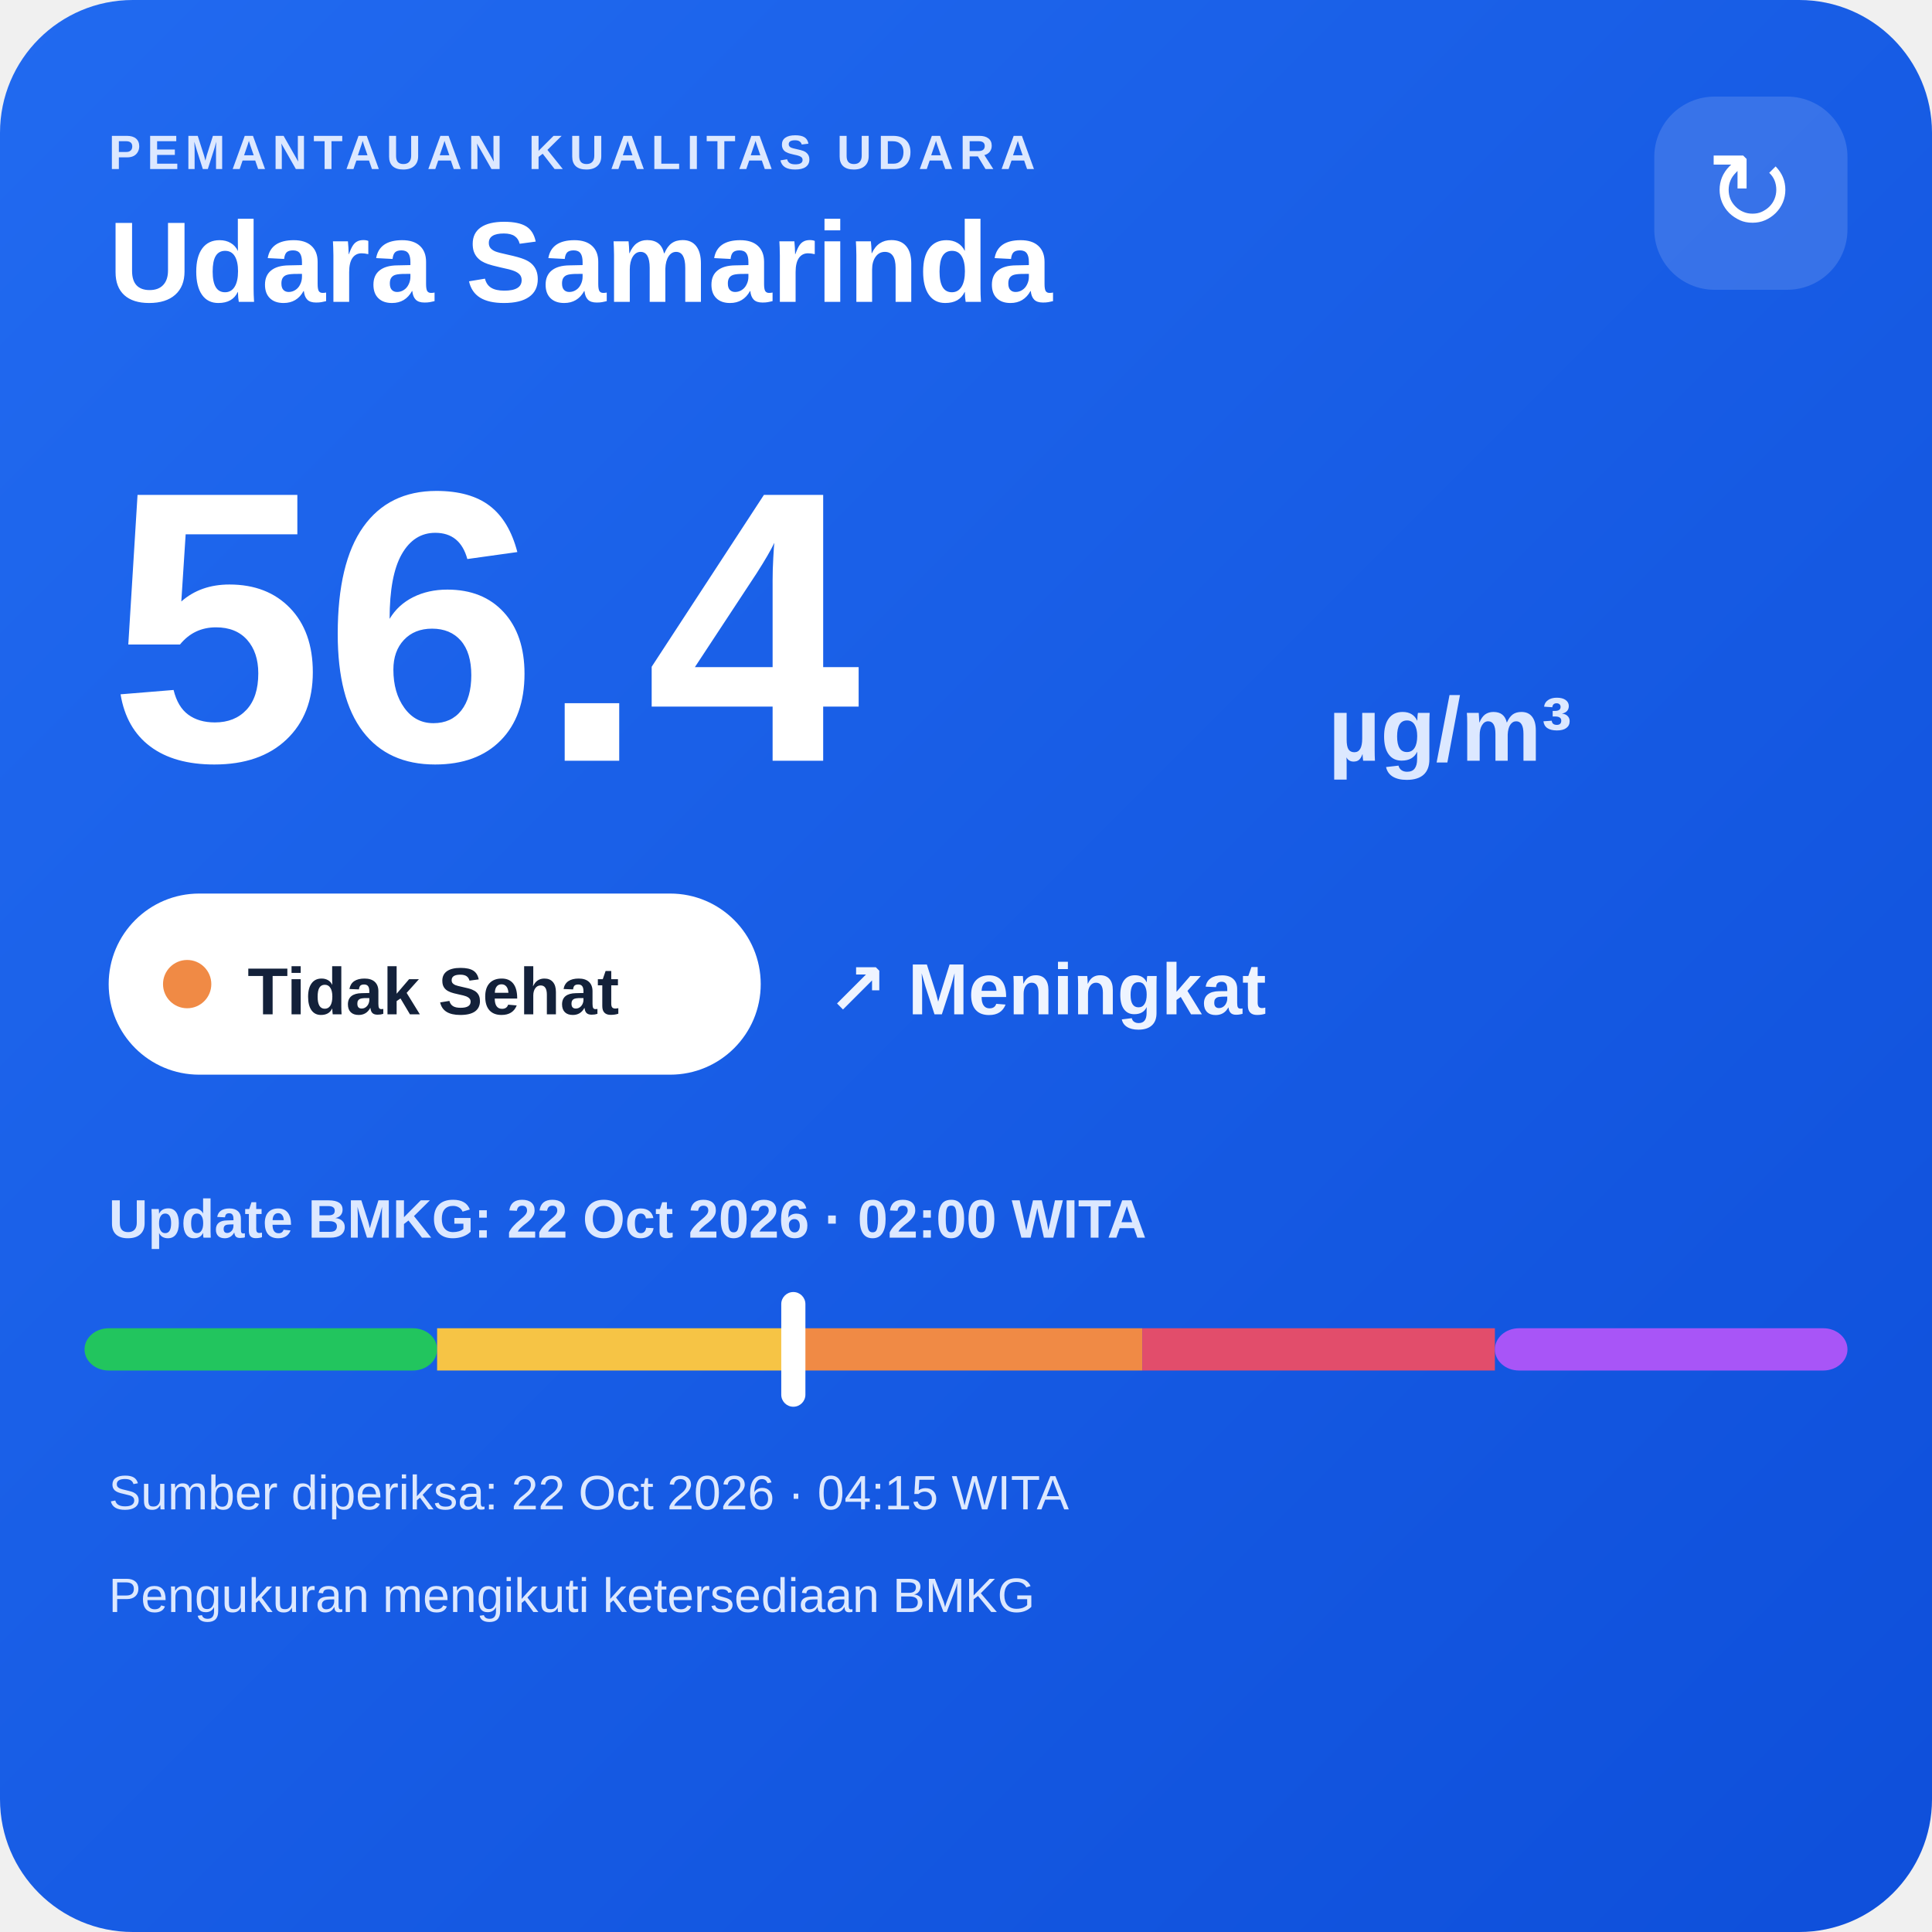
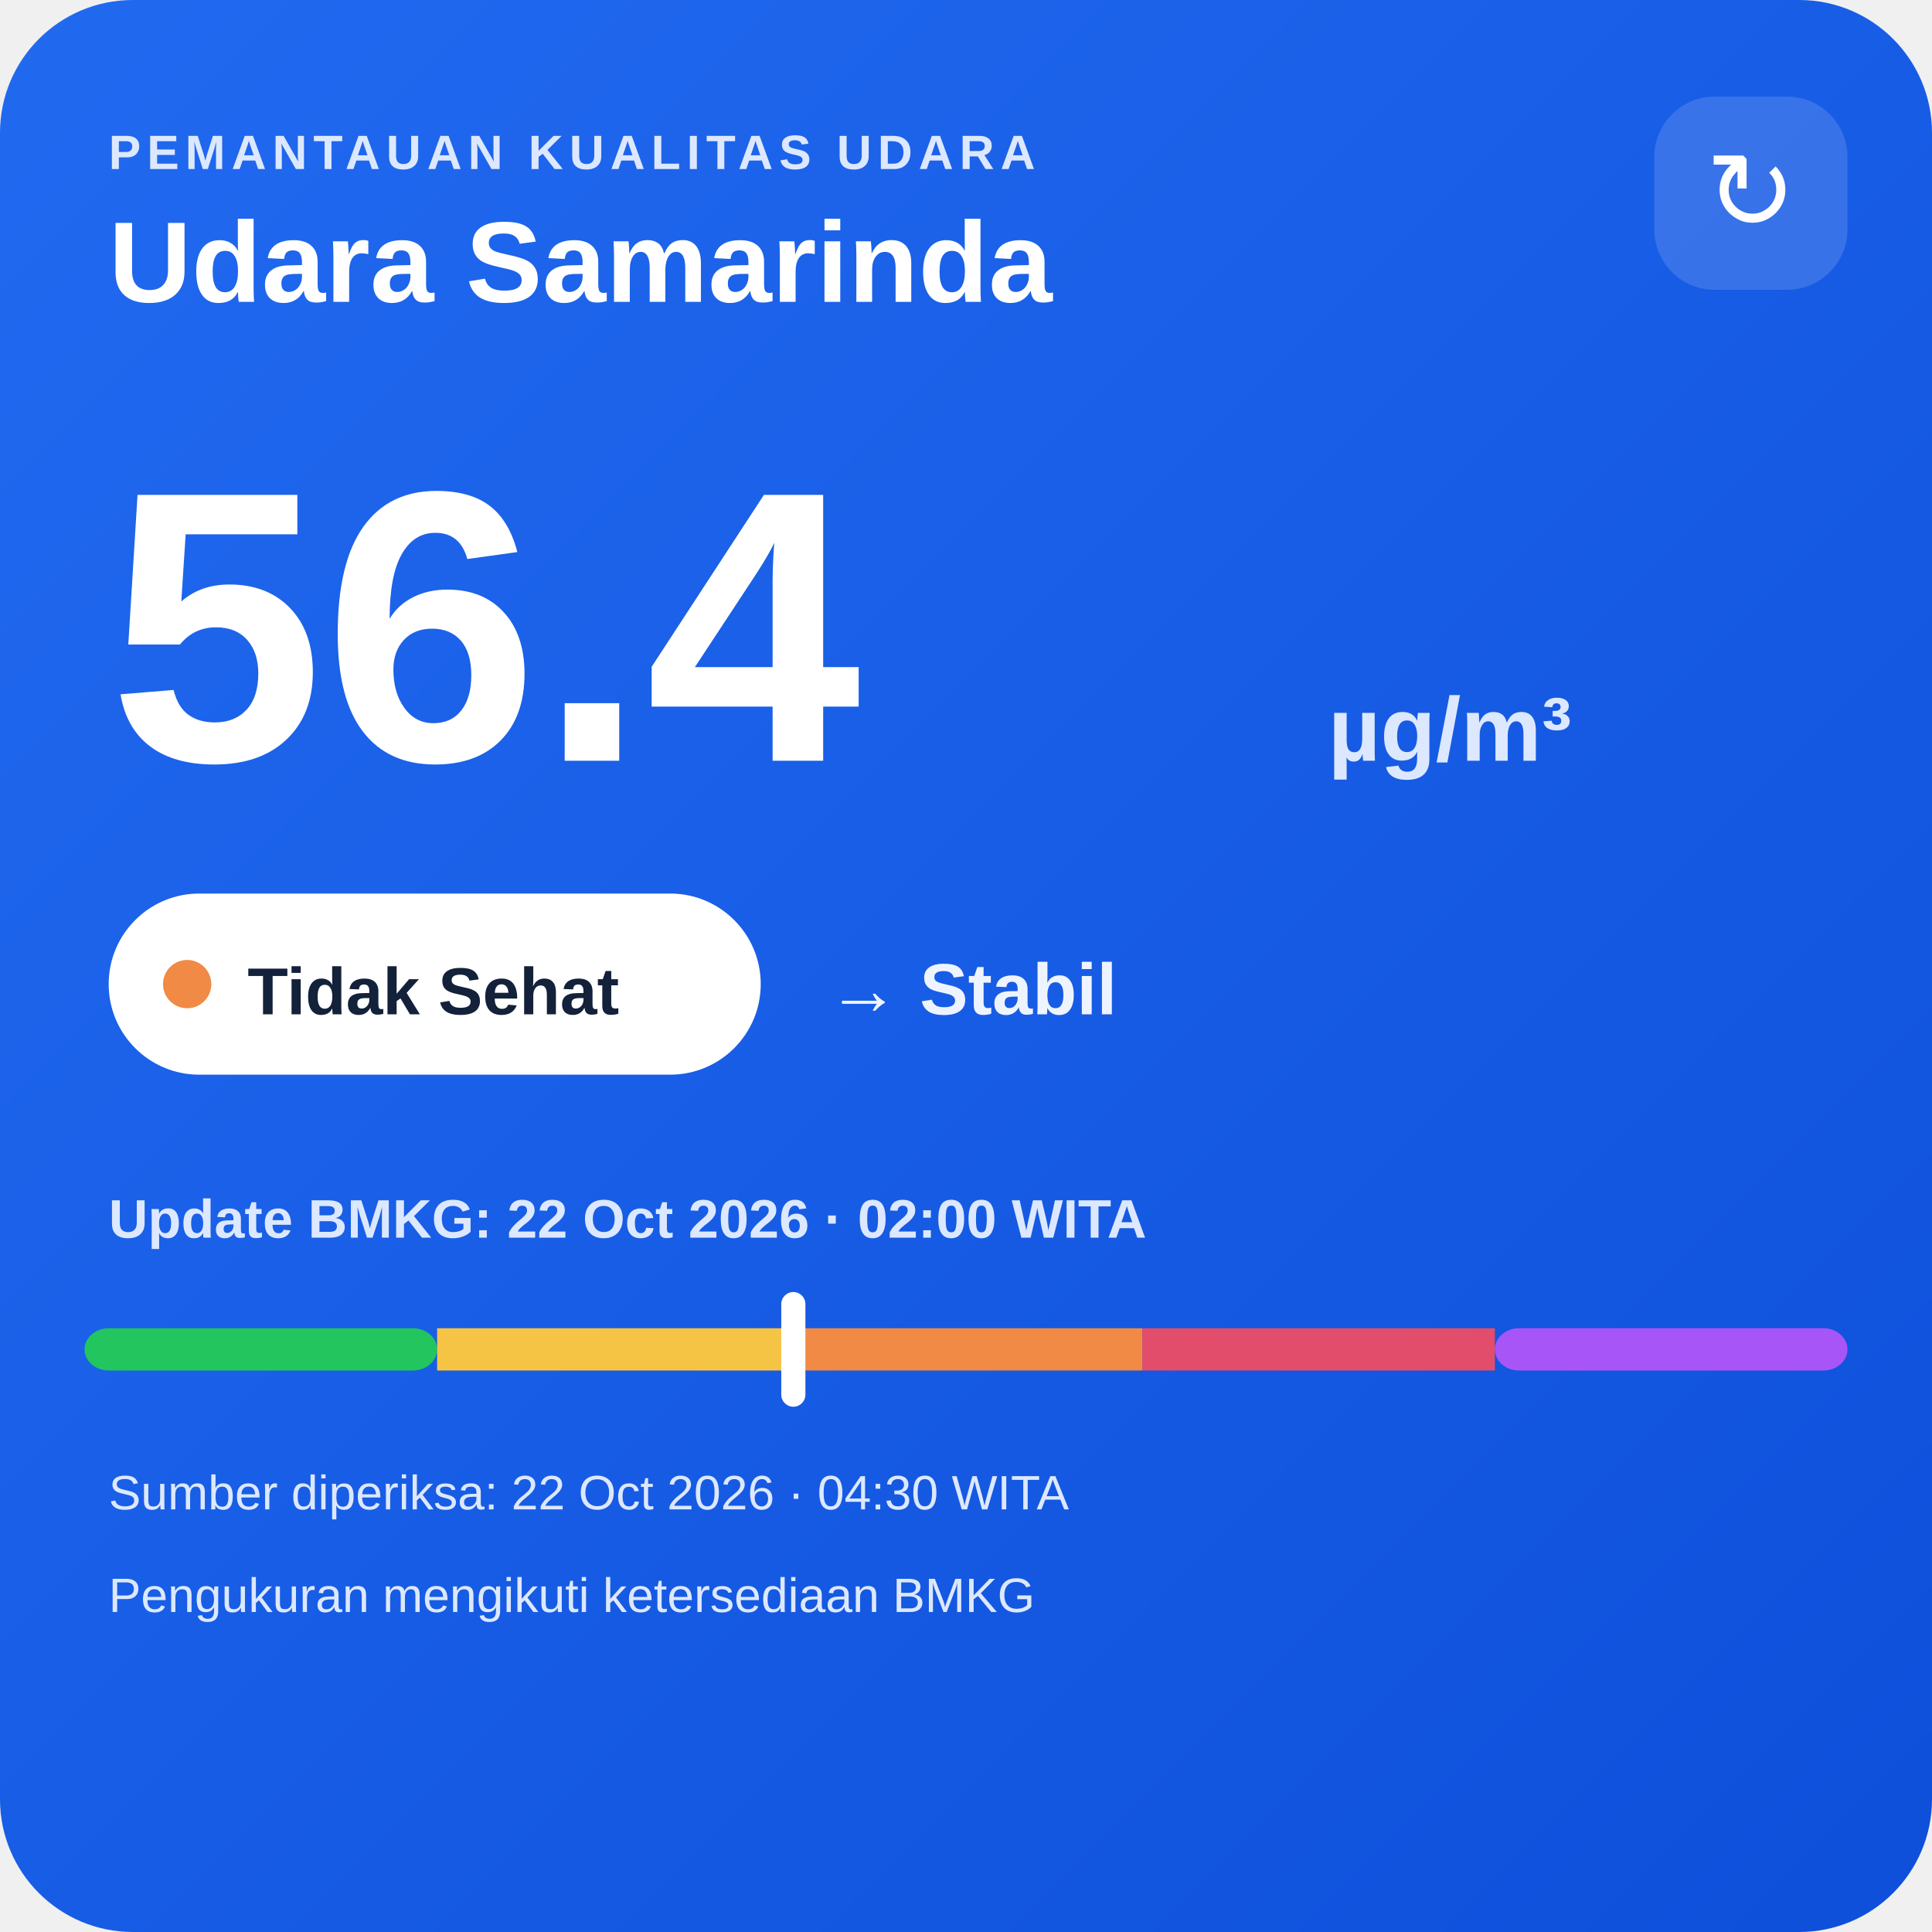
<svg xmlns="http://www.w3.org/2000/svg" width="320" height="320" viewBox="0 0 320 320">
  <defs>
    <linearGradient id="bg" x1="0" y1="0" x2="1" y2="1">
      <stop offset="0" stop-color="#216af0" />
      <stop offset="1" stop-color="#0e4fda" />
    </linearGradient>
  </defs>
  <rect width="320" height="320" rx="22" fill="url(#bg)" />
  <text x="18" y="28" fill="#dce8ff" font-family="Arial,sans-serif" font-size="8" font-weight="700" letter-spacing="1">PEMANTAUAN KUALITAS UDARA</text>
  <text x="18" y="50" fill="#ffffff" font-family="Arial,sans-serif" font-size="19" font-weight="700">Udara Samarinda</text>
  <rect x="274" y="16" width="32" height="32" rx="10" fill="#ffffff" fill-opacity=".14" />
  <text x="290" y="38" text-anchor="middle" fill="#ffffff" font-family="Arial,sans-serif" font-size="18">↻</text>
  <text x="18" y="126" fill="#ffffff" font-family="Arial,sans-serif" font-size="64" font-weight="800">56.4</text>
  <text x="220" y="126" fill="#dce8ff" font-family="Arial,sans-serif" font-size="15" font-weight="700">µg/m³</text>
  <rect x="18" y="148" width="108" height="30" rx="15" fill="#ffffff" />
  <circle cx="31" cy="163" r="4" fill="#f08a45" />
  <text x="41" y="168" fill="#13213a" font-family="Arial,sans-serif" font-size="11" font-weight="700">Tidak Sehat</text>
-   <text x="137" y="168" fill="#eef4ff" font-family="Arial,sans-serif" font-size="12" font-weight="700">↗ Meningkat</text>
+   <text x="137" y="168" fill="#eef4ff" font-family="Arial,sans-serif" font-size="12" font-weight="700">→ Stabil</text>
  <text x="18" y="205" fill="#dce8ff" font-family="Arial,sans-serif" font-size="9" font-weight="700">Update BMKG: 22 Oct 2026 · 02:00 WITA</text>
  <rect x="14" y="220" width="58.4" height="7" rx="4" fill="#22c55e" />
  <rect x="72.4" y="220" width="58.4" height="7" fill="#f6c445" />
  <rect x="130.8" y="220" width="58.4" height="7" fill="#f08a45" />
  <rect x="189.2" y="220" width="58.4" height="7" fill="#e24d6b" />
  <rect x="247.6" y="220" width="58.4" height="7" rx="4" fill="#a855f7" />
  <rect x="129.4" y="214" width="4" height="19" rx="2" fill="#ffffff" />
-   <text x="18" y="250" fill="#dce8ff" font-family="Arial,sans-serif" font-size="8">Sumber diperiksa: 22 Oct 2026 · 04:15 WITA</text>
+   <text x="18" y="250" fill="#dce8ff" font-family="Arial,sans-serif" font-size="8">Sumber diperiksa: 22 Oct 2026 · 04:30 WITA</text>
  <text x="18" y="267" fill="#dce8ff" font-family="Arial,sans-serif" font-size="8">Pengukuran mengikuti ketersediaan BMKG</text>
</svg>
